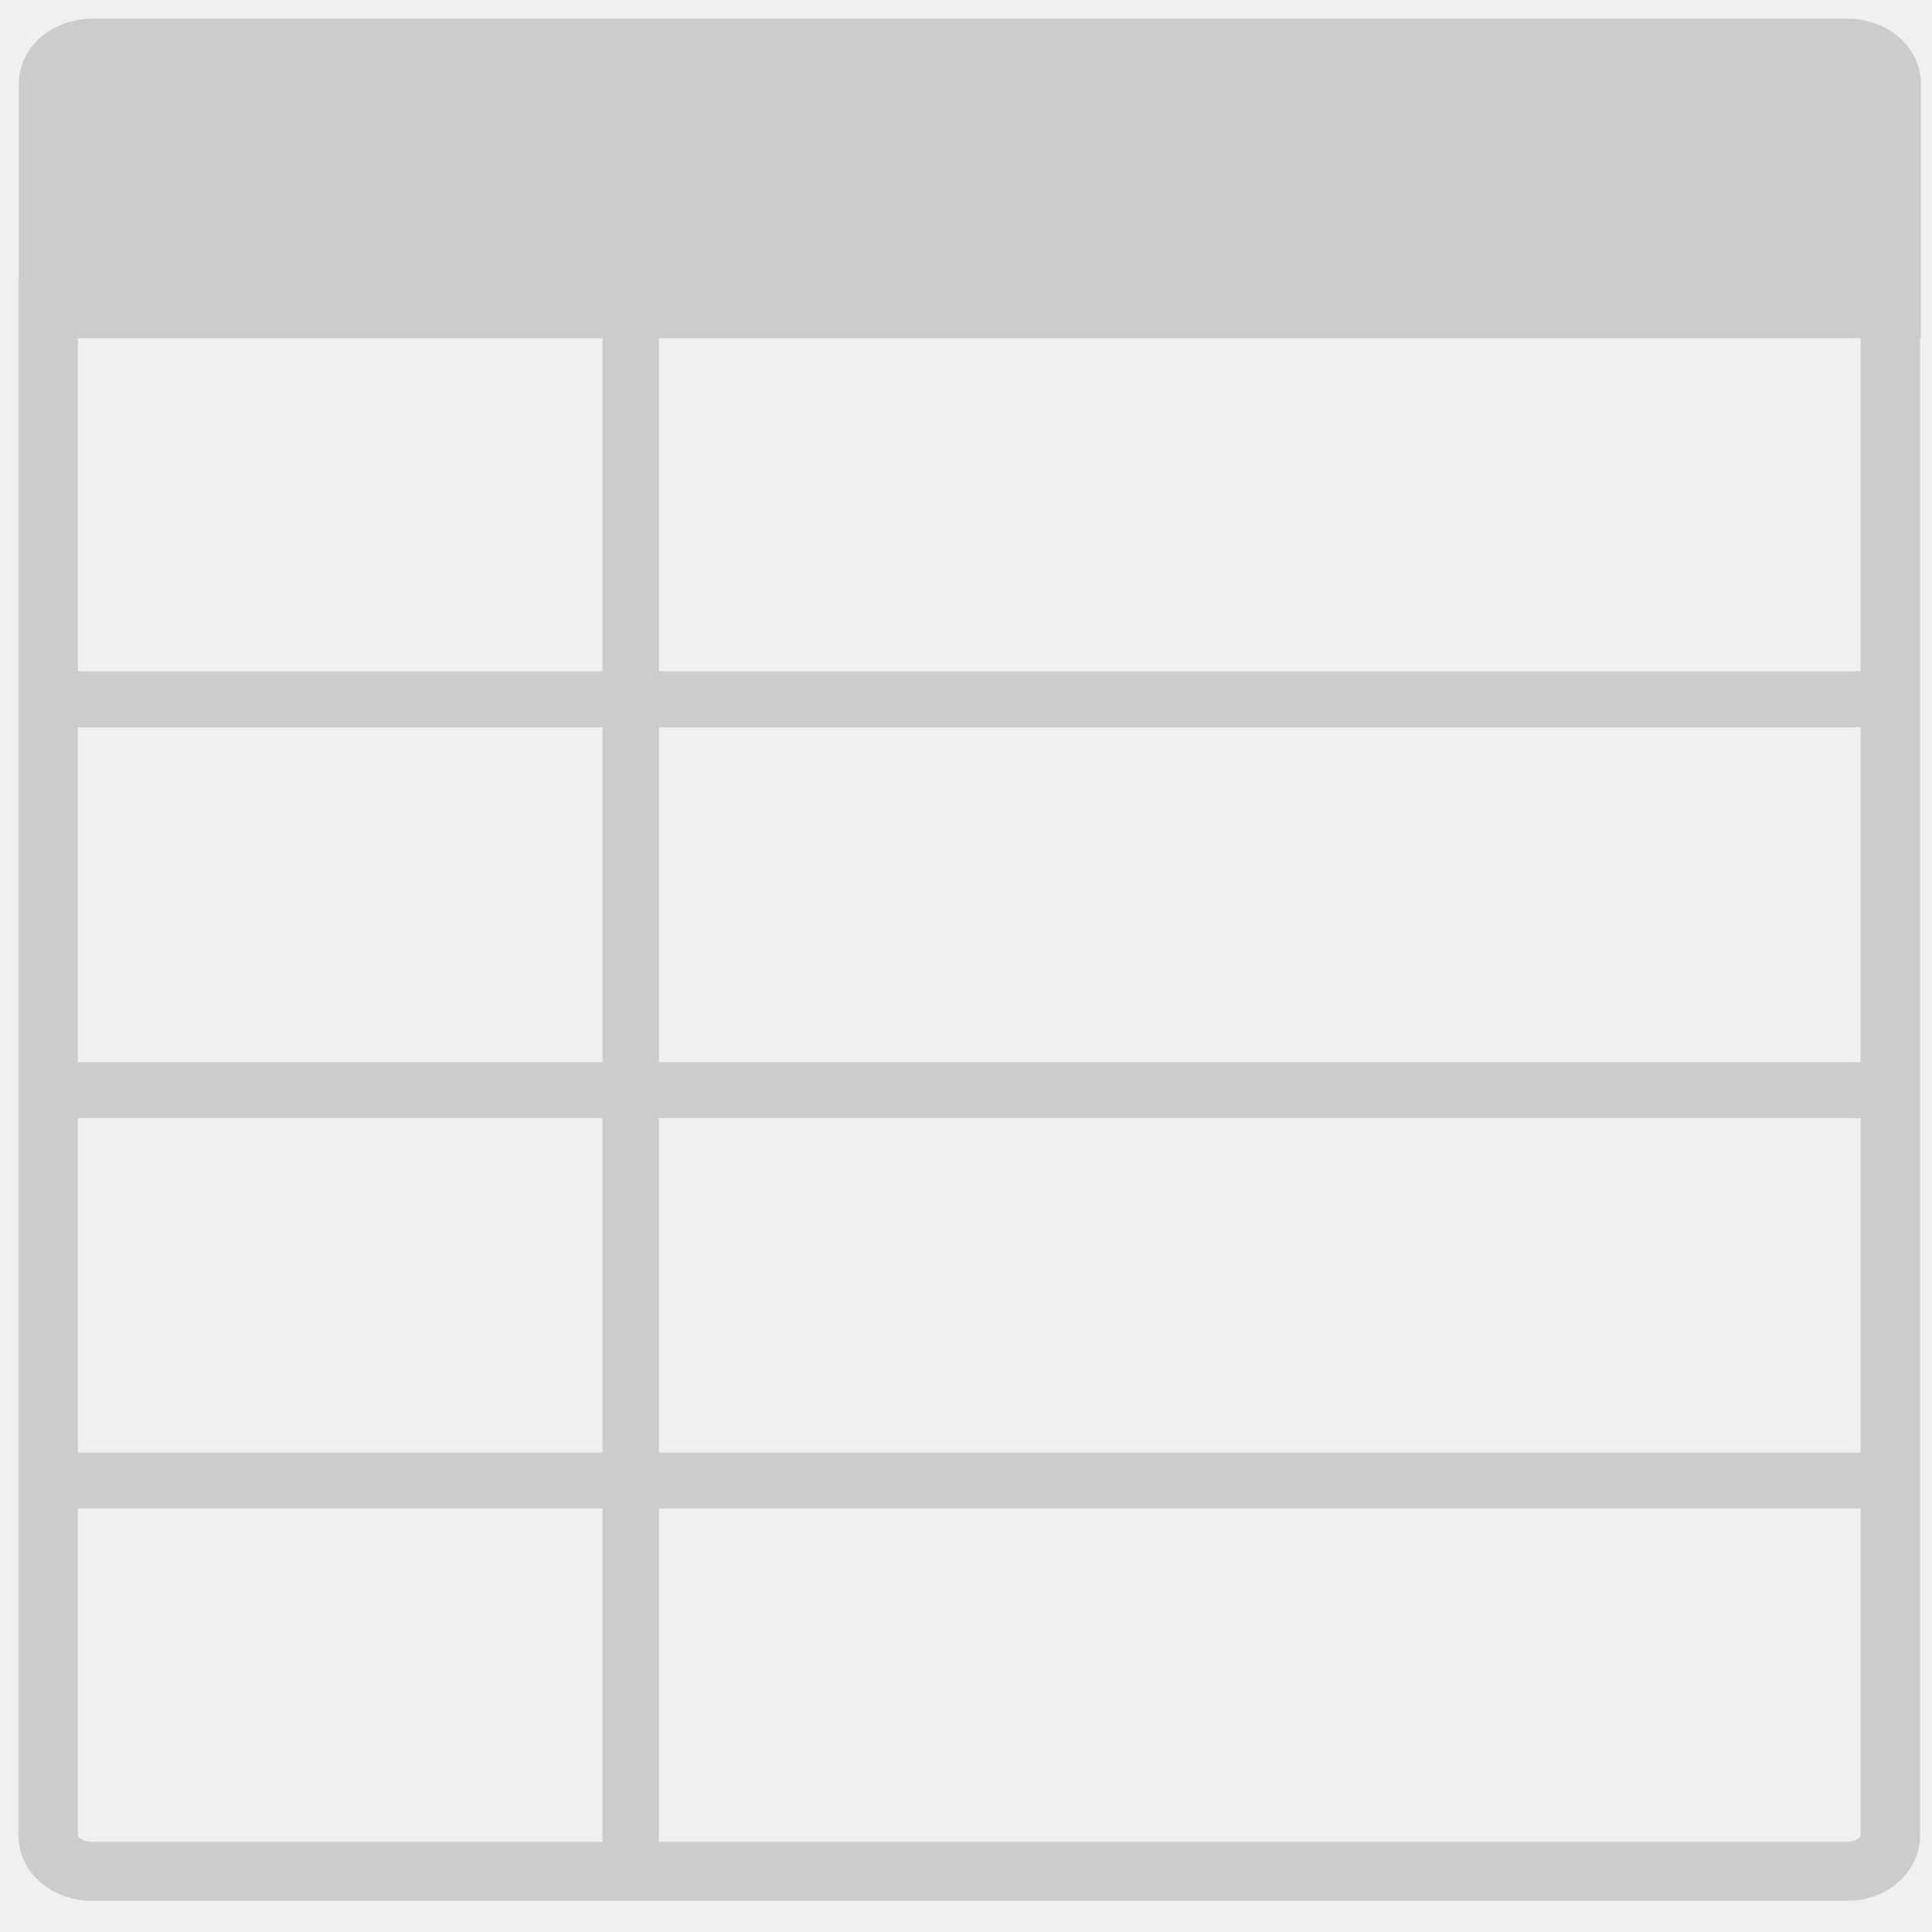
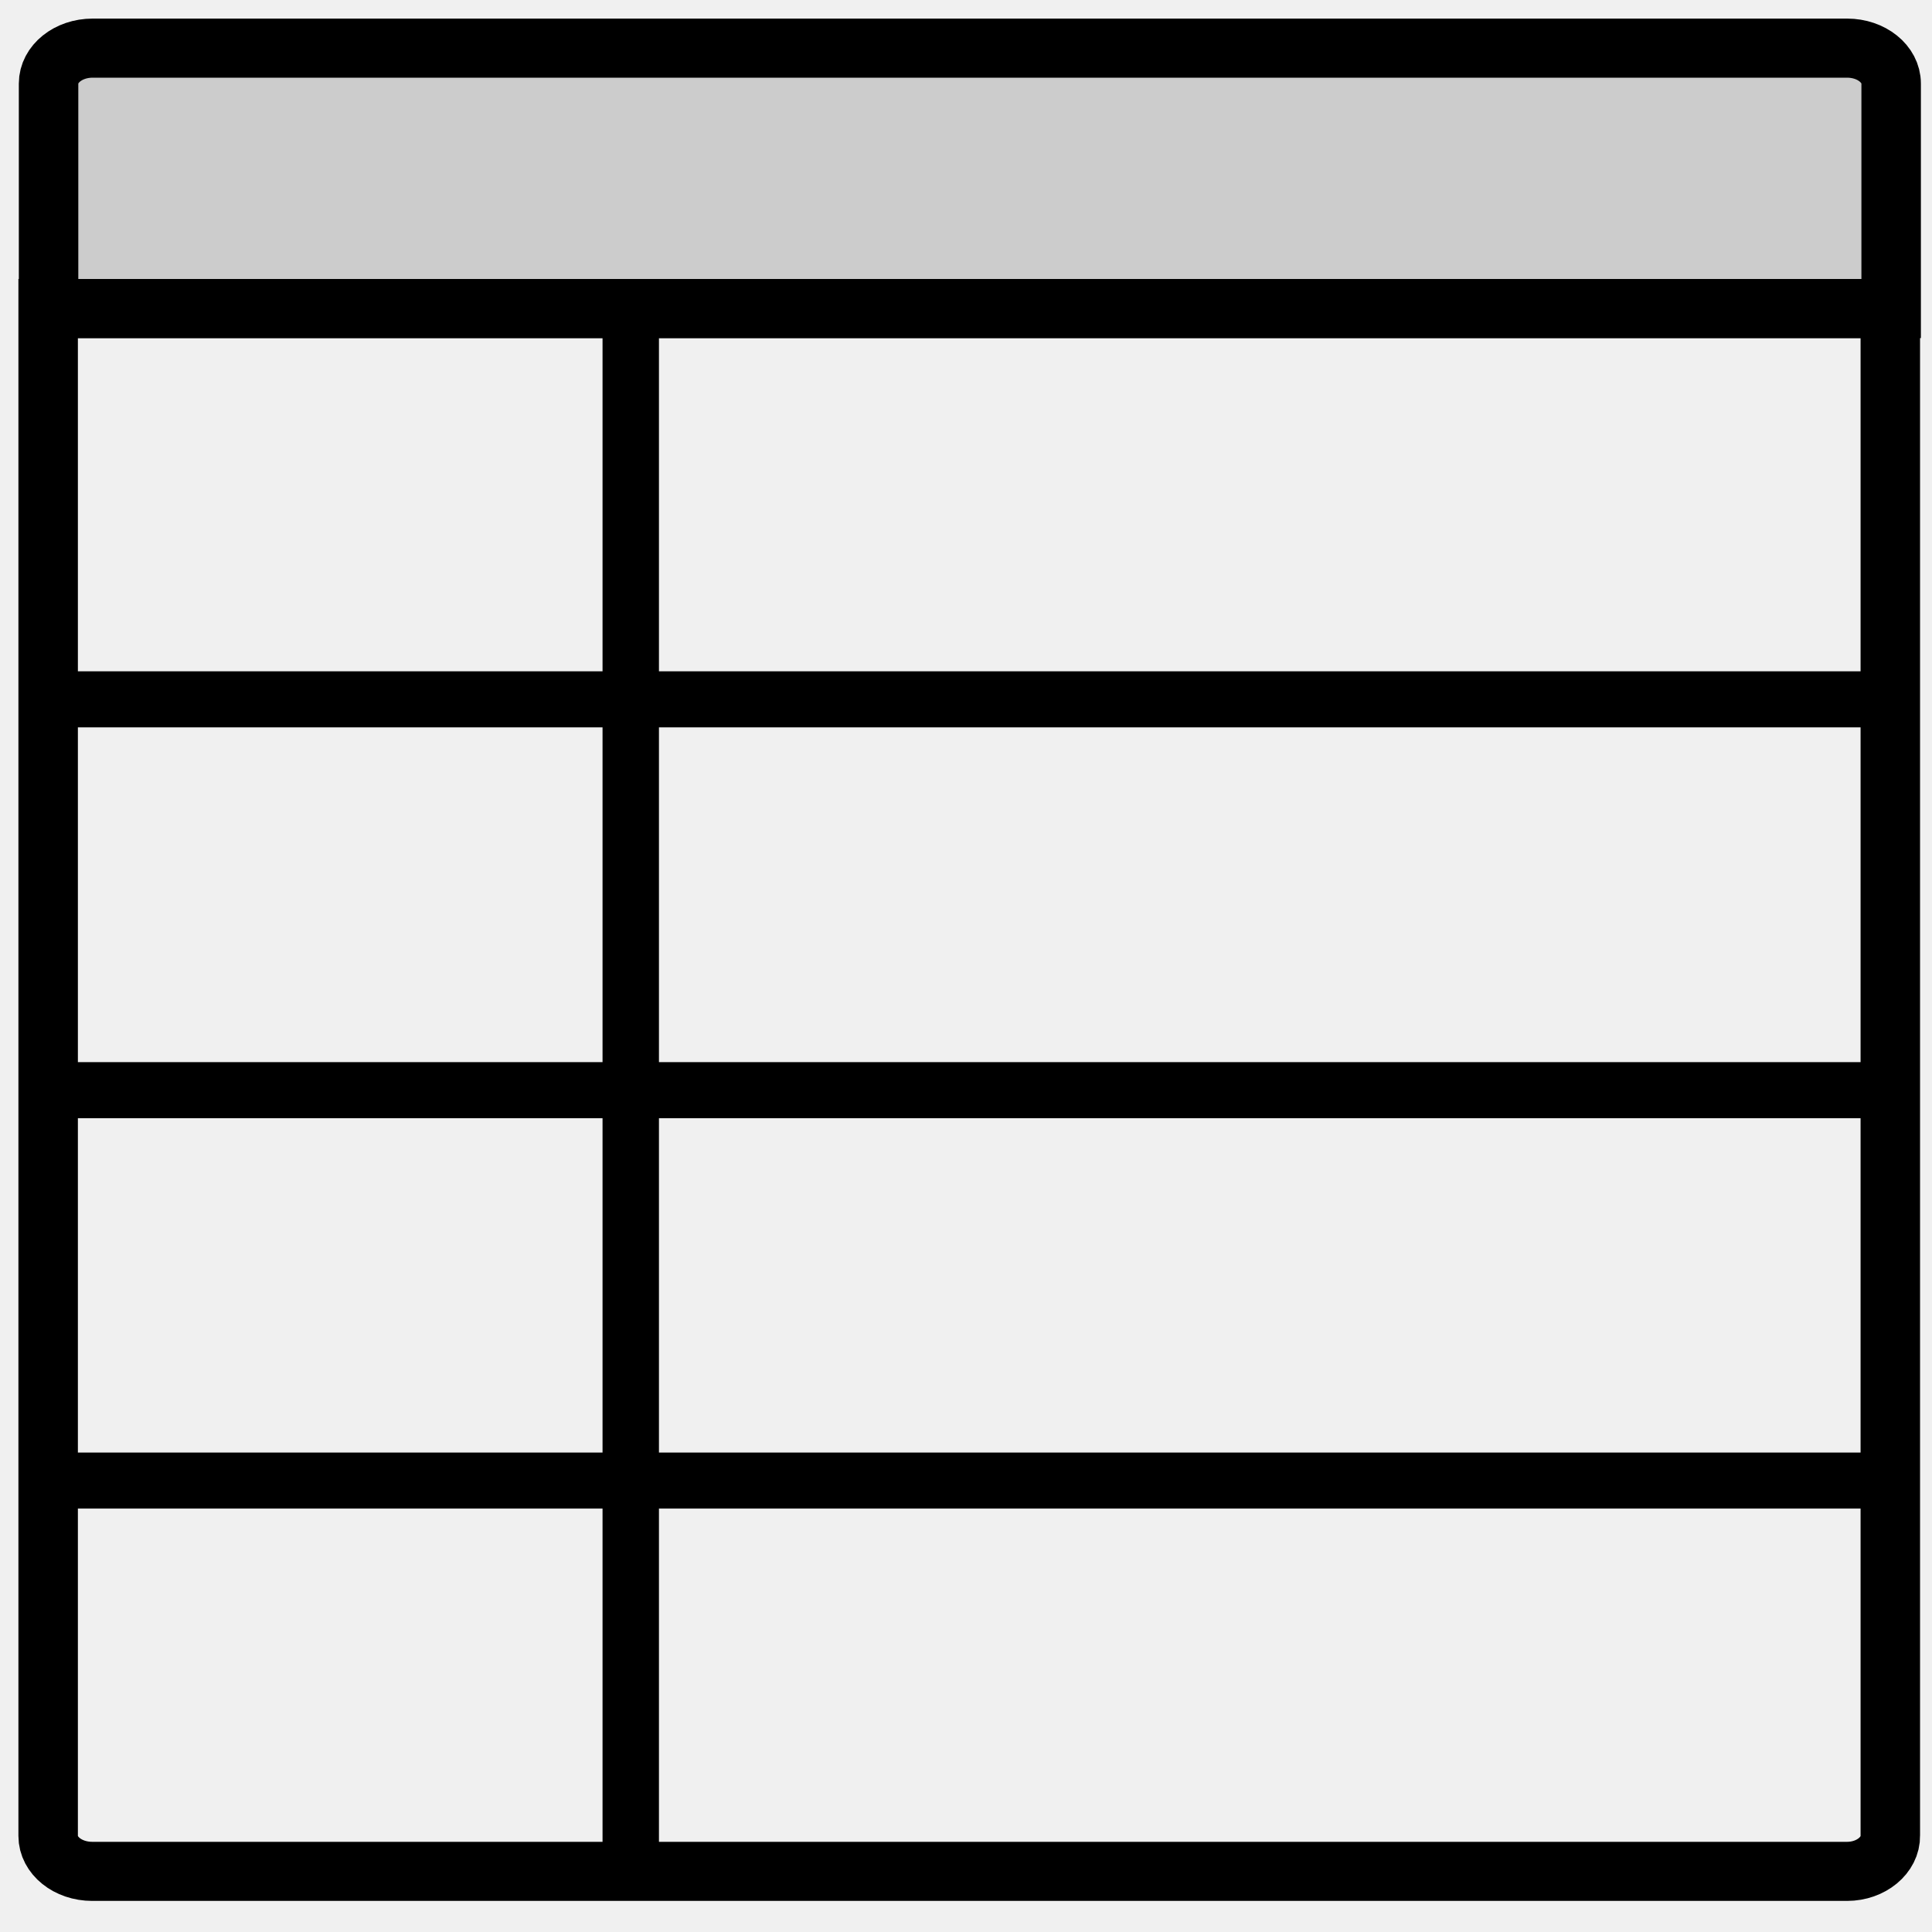
<svg xmlns="http://www.w3.org/2000/svg" version="1.1" id="Layer_1" x="0px" y="0px" viewBox="0 0 64 64" style="enable-background:new 0 0 64 64;" xml:space="preserve">
  <defs id="defs27" />
  <style type="text/css" id="style2">
	.st0{fill:none;stroke:#CCCCCC;stroke-width:1.345;stroke-linejoin:round;stroke-miterlimit:10;}
	.st1{fill:none;stroke:#CCCCCC;stroke-width:1.418;stroke-miterlimit:10;}
	.st2{fill:#CCCCCC;stroke:#CCCCCC;stroke-width:1.418;stroke-miterlimit:10;}
	.st3{fill:#FFFFFF;}
	.st4{fill:none;stroke:#231F20;stroke-width:0.075;stroke-miterlimit:10;}
	.st5{fill:#8CC63E;}
</style>
  <g id="g22" transform="matrix(1.389438,0,0,1.380188,-12.34104,-12.37308)">
    <g id="g20">
      <g id="g14">
-         <line class="st0" x1="23.92" y1="10.12" x2="23.92" y2="53.88" id="line4" />
-         <line class="st0" x1="53.96" y1="35.13" x2="10.04" y2="35.13" id="line6" />
+         <line class="st0" x1="23.92" y1="16.216" x2="23.92" y2="53.88" id="line4" style="stroke:#000000;stroke-opacity:1" />
+         <line class="st0" x1="53.96" y1="35.13" x2="10.04" y2="35.13" id="line6" style="stroke:#000000;stroke-opacity:1" />
        <line class="st0" x1="53.96" y1="16.37" x2="10.04" y2="16.37" id="line8" />
-         <line class="st0" x1="53.96" y1="25.75" x2="10.04" y2="25.75" id="line10" />
-         <line class="st0" x1="53.96" y1="44.5" x2="10.04" y2="44.5" id="line12" />
+         <line class="st0" x1="53.96" y1="25.75" x2="10.04" y2="25.75" id="line10" style="stroke:#000000;stroke-opacity:1" />
+         <line class="st0" x1="53.96" y1="44.5" x2="10.04" y2="44.5" id="line12" style="fill:#000000;stroke:#000000;stroke-opacity:1" />
      </g>
-       <path class="st1" d="M 52.92,53.88 H 11.08 c -0.58,0 -1.05,-0.38 -1.05,-0.85 V 16.37 h 43.92 v 36.65 c 0.01,0.47 -0.46,0.86 -1.03,0.86 z" id="path16" />
-       <path class="st2" d="M 53.96,16.37 H 10.04 v -5.4 c 0,-0.47 0.47,-0.85 1.05,-0.85 h 41.83 c 0.58,0 1.05,0.38 1.05,0.85 v 5.4 z" id="path18" />
+       <path class="st1" d="M 52.92,53.88 H 11.08 c -0.58,0 -1.05,-0.38 -1.05,-0.85 V 16.37 h 43.92 v 36.65 c 0.01,0.47 -0.46,0.86 -1.03,0.86 z" id="path16" style="stroke:#000000;stroke-opacity:1" />
+       <path class="st2" d="M 53.96,16.37 H 10.04 v -5.4 c 0,-0.47 0.47,-0.85 1.05,-0.85 h 41.83 c 0.58,0 1.05,0.38 1.05,0.85 v 5.4 z" id="path18" style="stroke:#000000;stroke-opacity:1" />
    </g>
  </g>
</svg>
